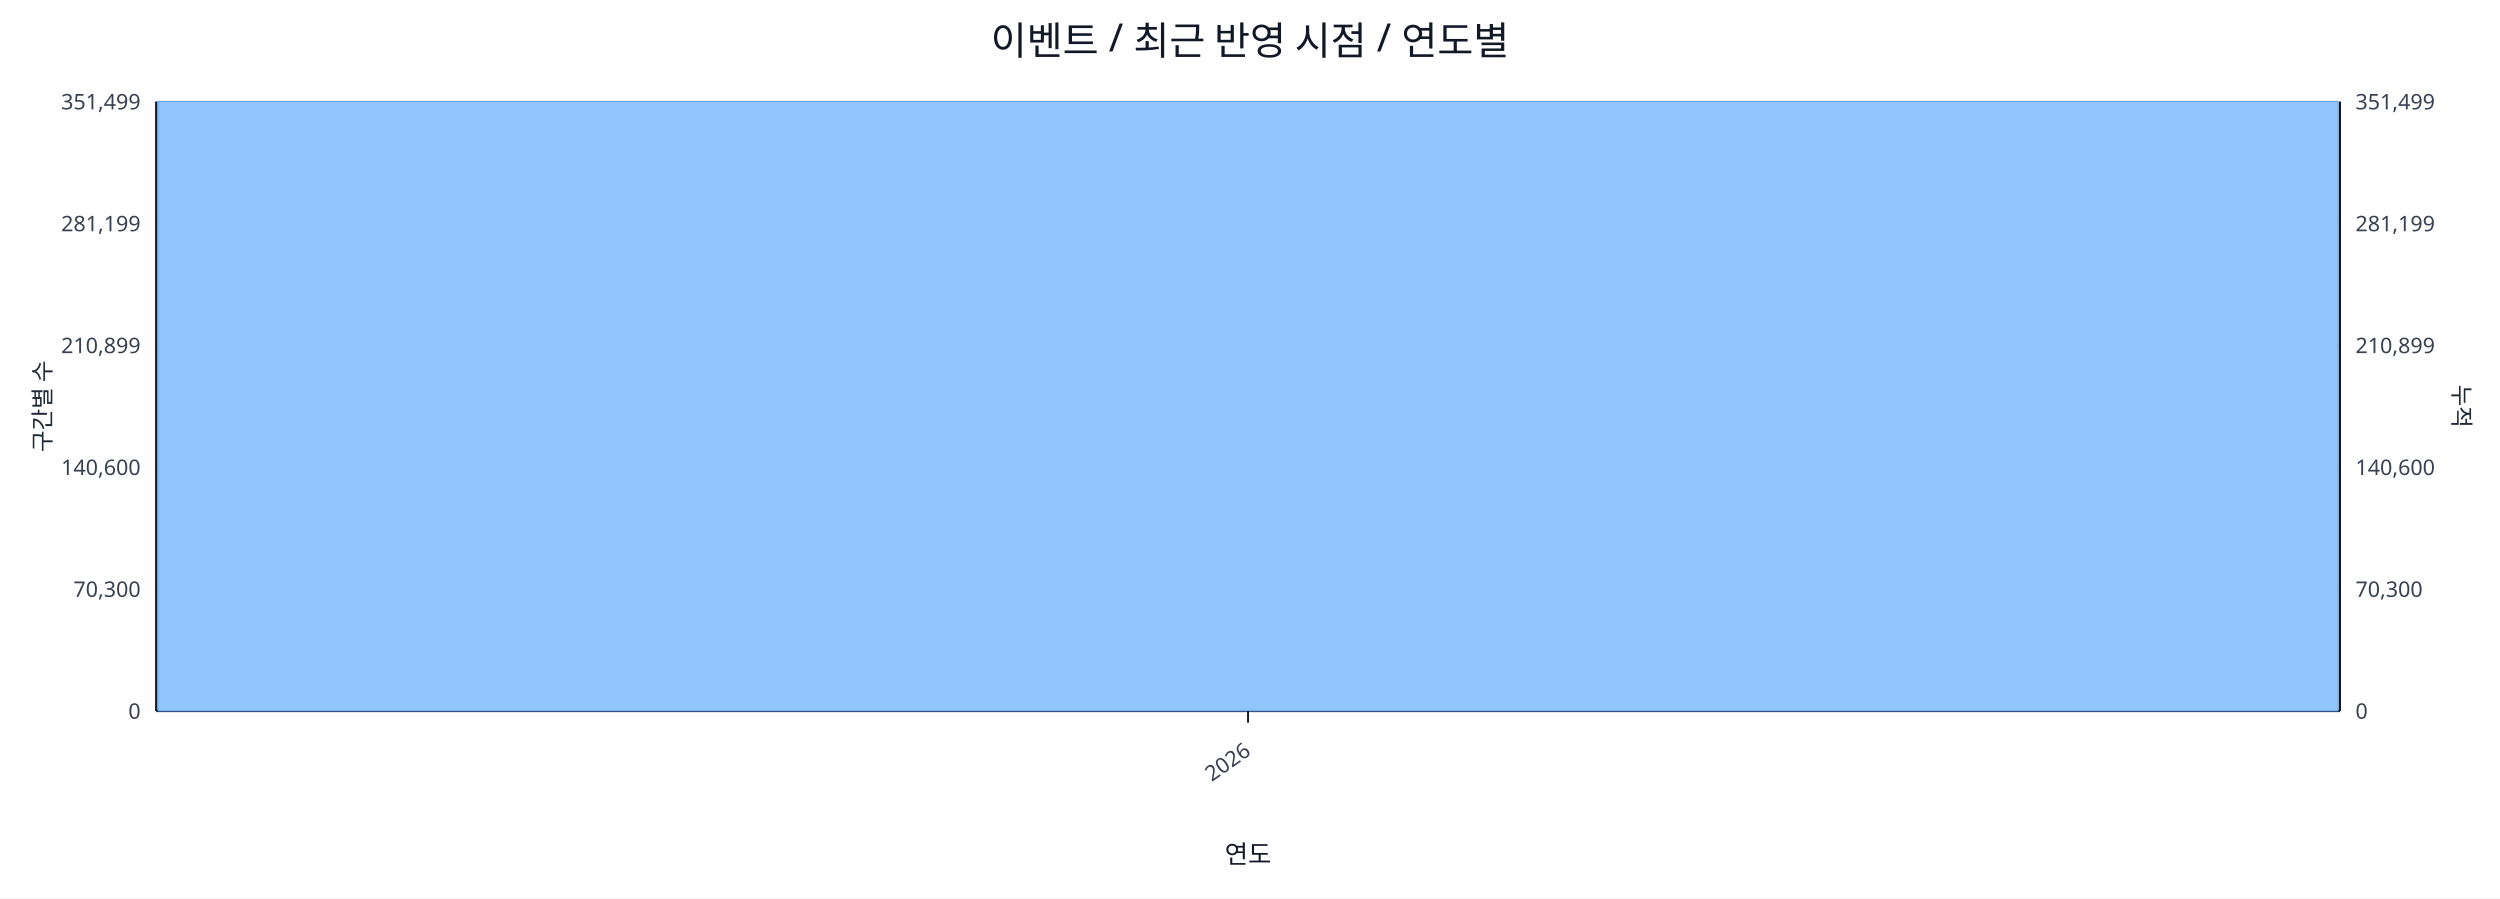
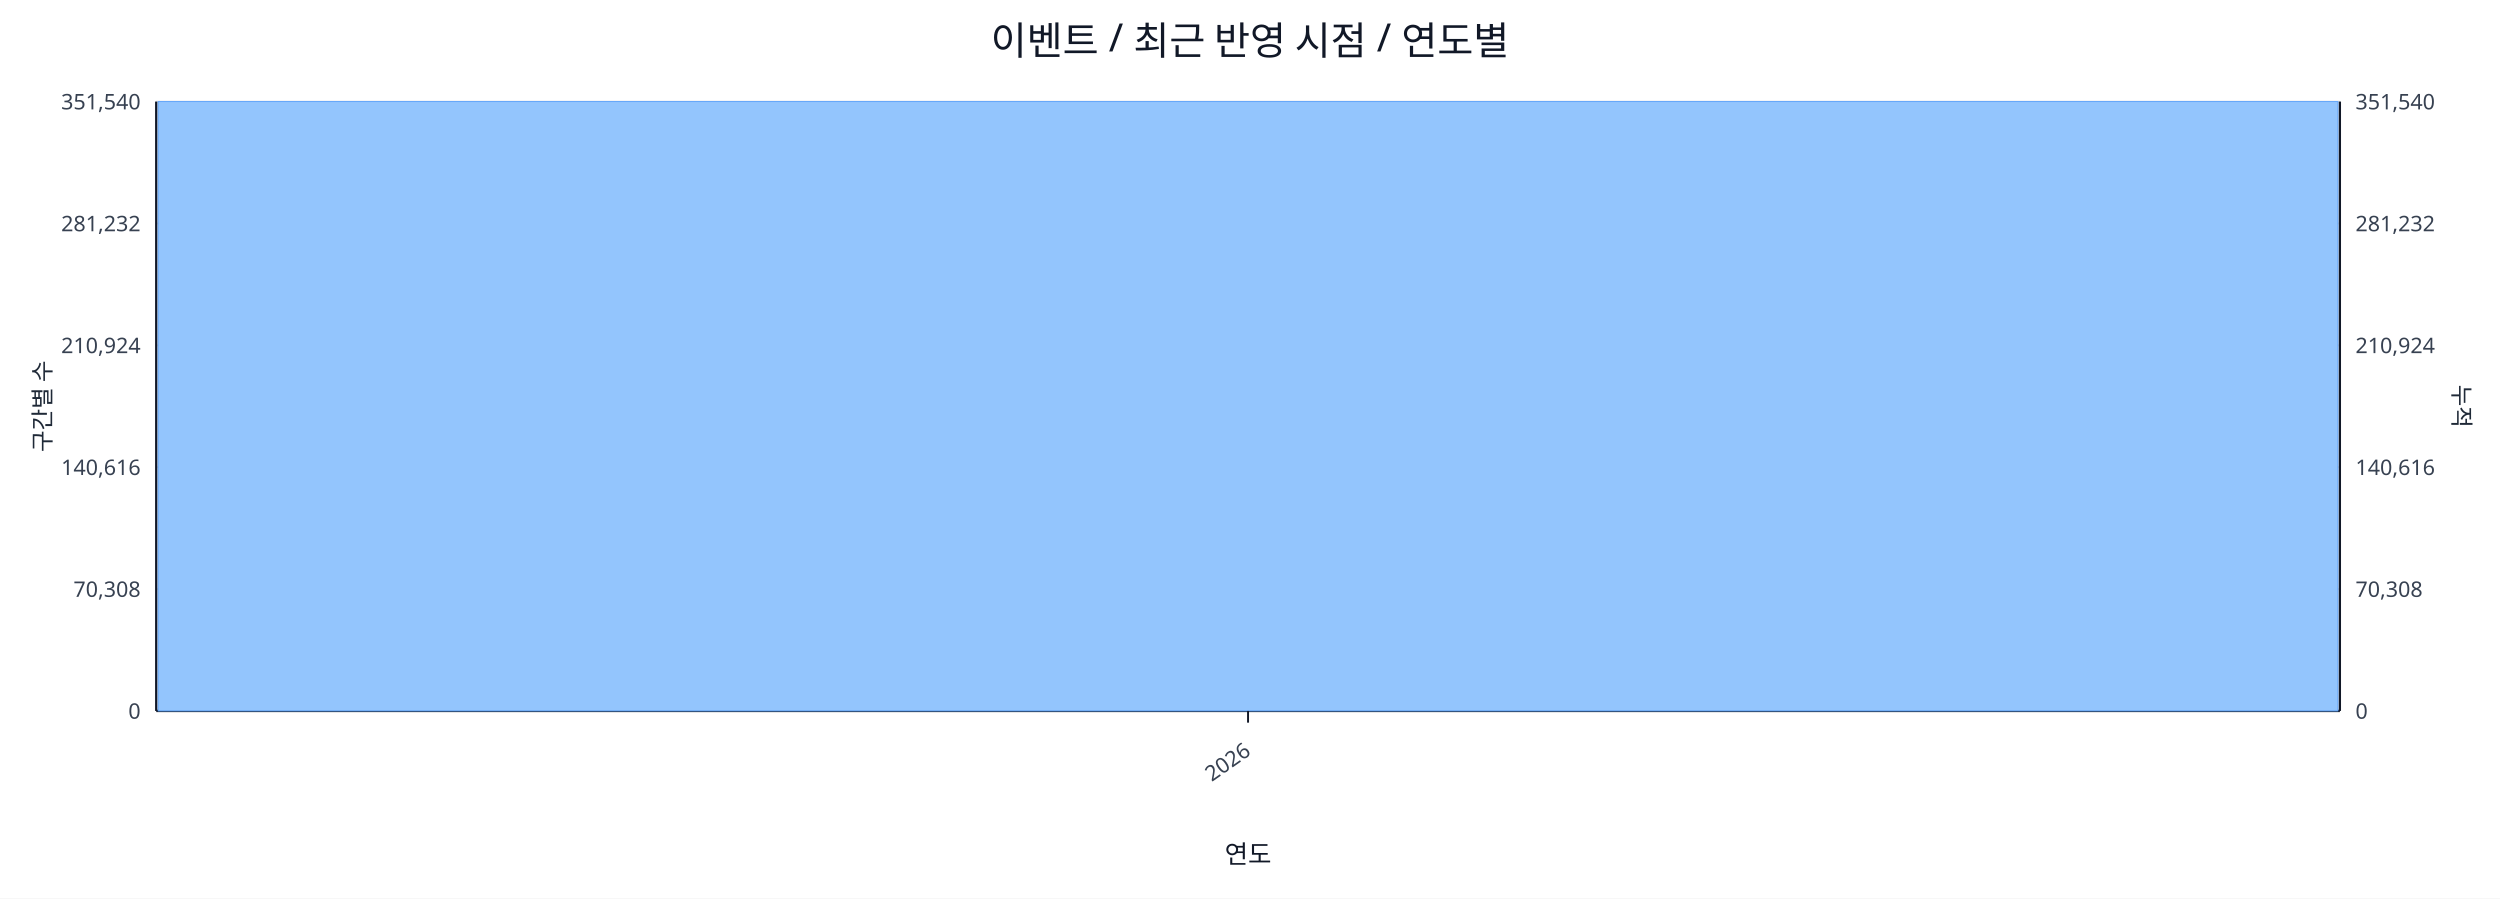
<svg xmlns="http://www.w3.org/2000/svg" width="1280" height="460" viewBox="0 0 1280 460">
  <rect x="0" y="0" width="100%" height="100%" fill="#ffffff" />
  <text x="640.0" y="28" font-size="20" text-anchor="middle" font-family="sans-serif" fill="#111827">이벤트 / 최근 반영 시점 / 연도별</text>
  <line x1="80.0" y1="52.0" x2="1198.0" y2="52.0" stroke="#e5e7eb" stroke-width="1" />
-   <text x="72.0" y="56.0" font-size="11" text-anchor="end" font-family="sans-serif" fill="#374151">351,499</text>
-   <text x="1206.0" y="56.0" font-size="11" text-anchor="start" font-family="sans-serif" fill="#374151">351,499</text>
+   <text x="72.0" y="56.0" font-size="11" text-anchor="end" font-family="sans-serif" fill="#374151">351,540</text>
+   <text x="1206.0" y="56.0" font-size="11" text-anchor="start" font-family="sans-serif" fill="#374151">351,540</text>
  <line x1="80.0" y1="114.4" x2="1198.0" y2="114.4" stroke="#e5e7eb" stroke-width="1" />
-   <text x="72.0" y="118.4" font-size="11" text-anchor="end" font-family="sans-serif" fill="#374151">281,199</text>
-   <text x="1206.0" y="118.4" font-size="11" text-anchor="start" font-family="sans-serif" fill="#374151">281,199</text>
+   <text x="72.0" y="118.4" font-size="11" text-anchor="end" font-family="sans-serif" fill="#374151">281,232</text>
+   <text x="1206.0" y="118.4" font-size="11" text-anchor="start" font-family="sans-serif" fill="#374151">281,232</text>
  <line x1="80.0" y1="176.8" x2="1198.0" y2="176.8" stroke="#e5e7eb" stroke-width="1" />
-   <text x="72.0" y="180.8" font-size="11" text-anchor="end" font-family="sans-serif" fill="#374151">210,899</text>
-   <text x="1206.0" y="180.8" font-size="11" text-anchor="start" font-family="sans-serif" fill="#374151">210,899</text>
+   <text x="72.0" y="180.8" font-size="11" text-anchor="end" font-family="sans-serif" fill="#374151">210,924</text>
+   <text x="1206.0" y="180.8" font-size="11" text-anchor="start" font-family="sans-serif" fill="#374151">210,924</text>
  <line x1="80.0" y1="239.2" x2="1198.0" y2="239.2" stroke="#e5e7eb" stroke-width="1" />
-   <text x="72.0" y="243.2" font-size="11" text-anchor="end" font-family="sans-serif" fill="#374151">140,600</text>
-   <text x="1206.0" y="243.2" font-size="11" text-anchor="start" font-family="sans-serif" fill="#374151">140,600</text>
+   <text x="72.0" y="243.2" font-size="11" text-anchor="end" font-family="sans-serif" fill="#374151">140,616</text>
+   <text x="1206.0" y="243.2" font-size="11" text-anchor="start" font-family="sans-serif" fill="#374151">140,616</text>
  <line x1="80.0" y1="301.6" x2="1198.0" y2="301.6" stroke="#e5e7eb" stroke-width="1" />
-   <text x="72.0" y="305.6" font-size="11" text-anchor="end" font-family="sans-serif" fill="#374151">70,300</text>
-   <text x="1206.0" y="305.6" font-size="11" text-anchor="start" font-family="sans-serif" fill="#374151">70,300</text>
+   <text x="72.0" y="305.6" font-size="11" text-anchor="end" font-family="sans-serif" fill="#374151">70,308</text>
+   <text x="1206.0" y="305.6" font-size="11" text-anchor="start" font-family="sans-serif" fill="#374151">70,308</text>
  <line x1="80.0" y1="364.0" x2="1198.0" y2="364.0" stroke="#e5e7eb" stroke-width="1" />
  <text x="72.0" y="368.0" font-size="11" text-anchor="end" font-family="sans-serif" fill="#374151">0</text>
  <text x="1206.0" y="368.0" font-size="11" text-anchor="start" font-family="sans-serif" fill="#374151">0</text>
  <line x1="80.0" y1="364.0" x2="1198.0" y2="364.0" stroke="#111827" stroke-width="1.2" />
  <line x1="80.0" y1="52.0" x2="80.0" y2="364.0" stroke="#111827" stroke-width="1.2" />
  <line x1="1198.0" y1="52.0" x2="1198.0" y2="364.0" stroke="#111827" stroke-width="1.2" />
  <rect x="81.0" y="52.0" width="1116.0" height="312.0" fill="#93c5fd" stroke="#60a5fa" stroke-width="0.5" />
  <polyline fill="none" stroke="#ef4444" stroke-width="2" points="639.0,52.0" />
  <line x1="639.0" y1="364.0" x2="639.0" y2="370.0" stroke="#111827" stroke-width="1" />
  <text x="641.0" y="386.0" font-size="11" text-anchor="end" transform="rotate(-35 641.0 386.0)" font-family="sans-serif" fill="#374151">2026</text>
  <text x="26" y="208.0" font-size="12" transform="rotate(-90 26 208.0)" text-anchor="middle" font-family="sans-serif" fill="#1f2937">구간별 수</text>
  <text x="1256.0" y="208.0" font-size="12" transform="rotate(90 1256.0 208.0)" text-anchor="middle" font-family="sans-serif" fill="#1f2937">누적</text>
  <text x="639.0" y="442.0" font-size="13" text-anchor="middle" font-family="sans-serif" fill="#111827">연도</text>
</svg>
